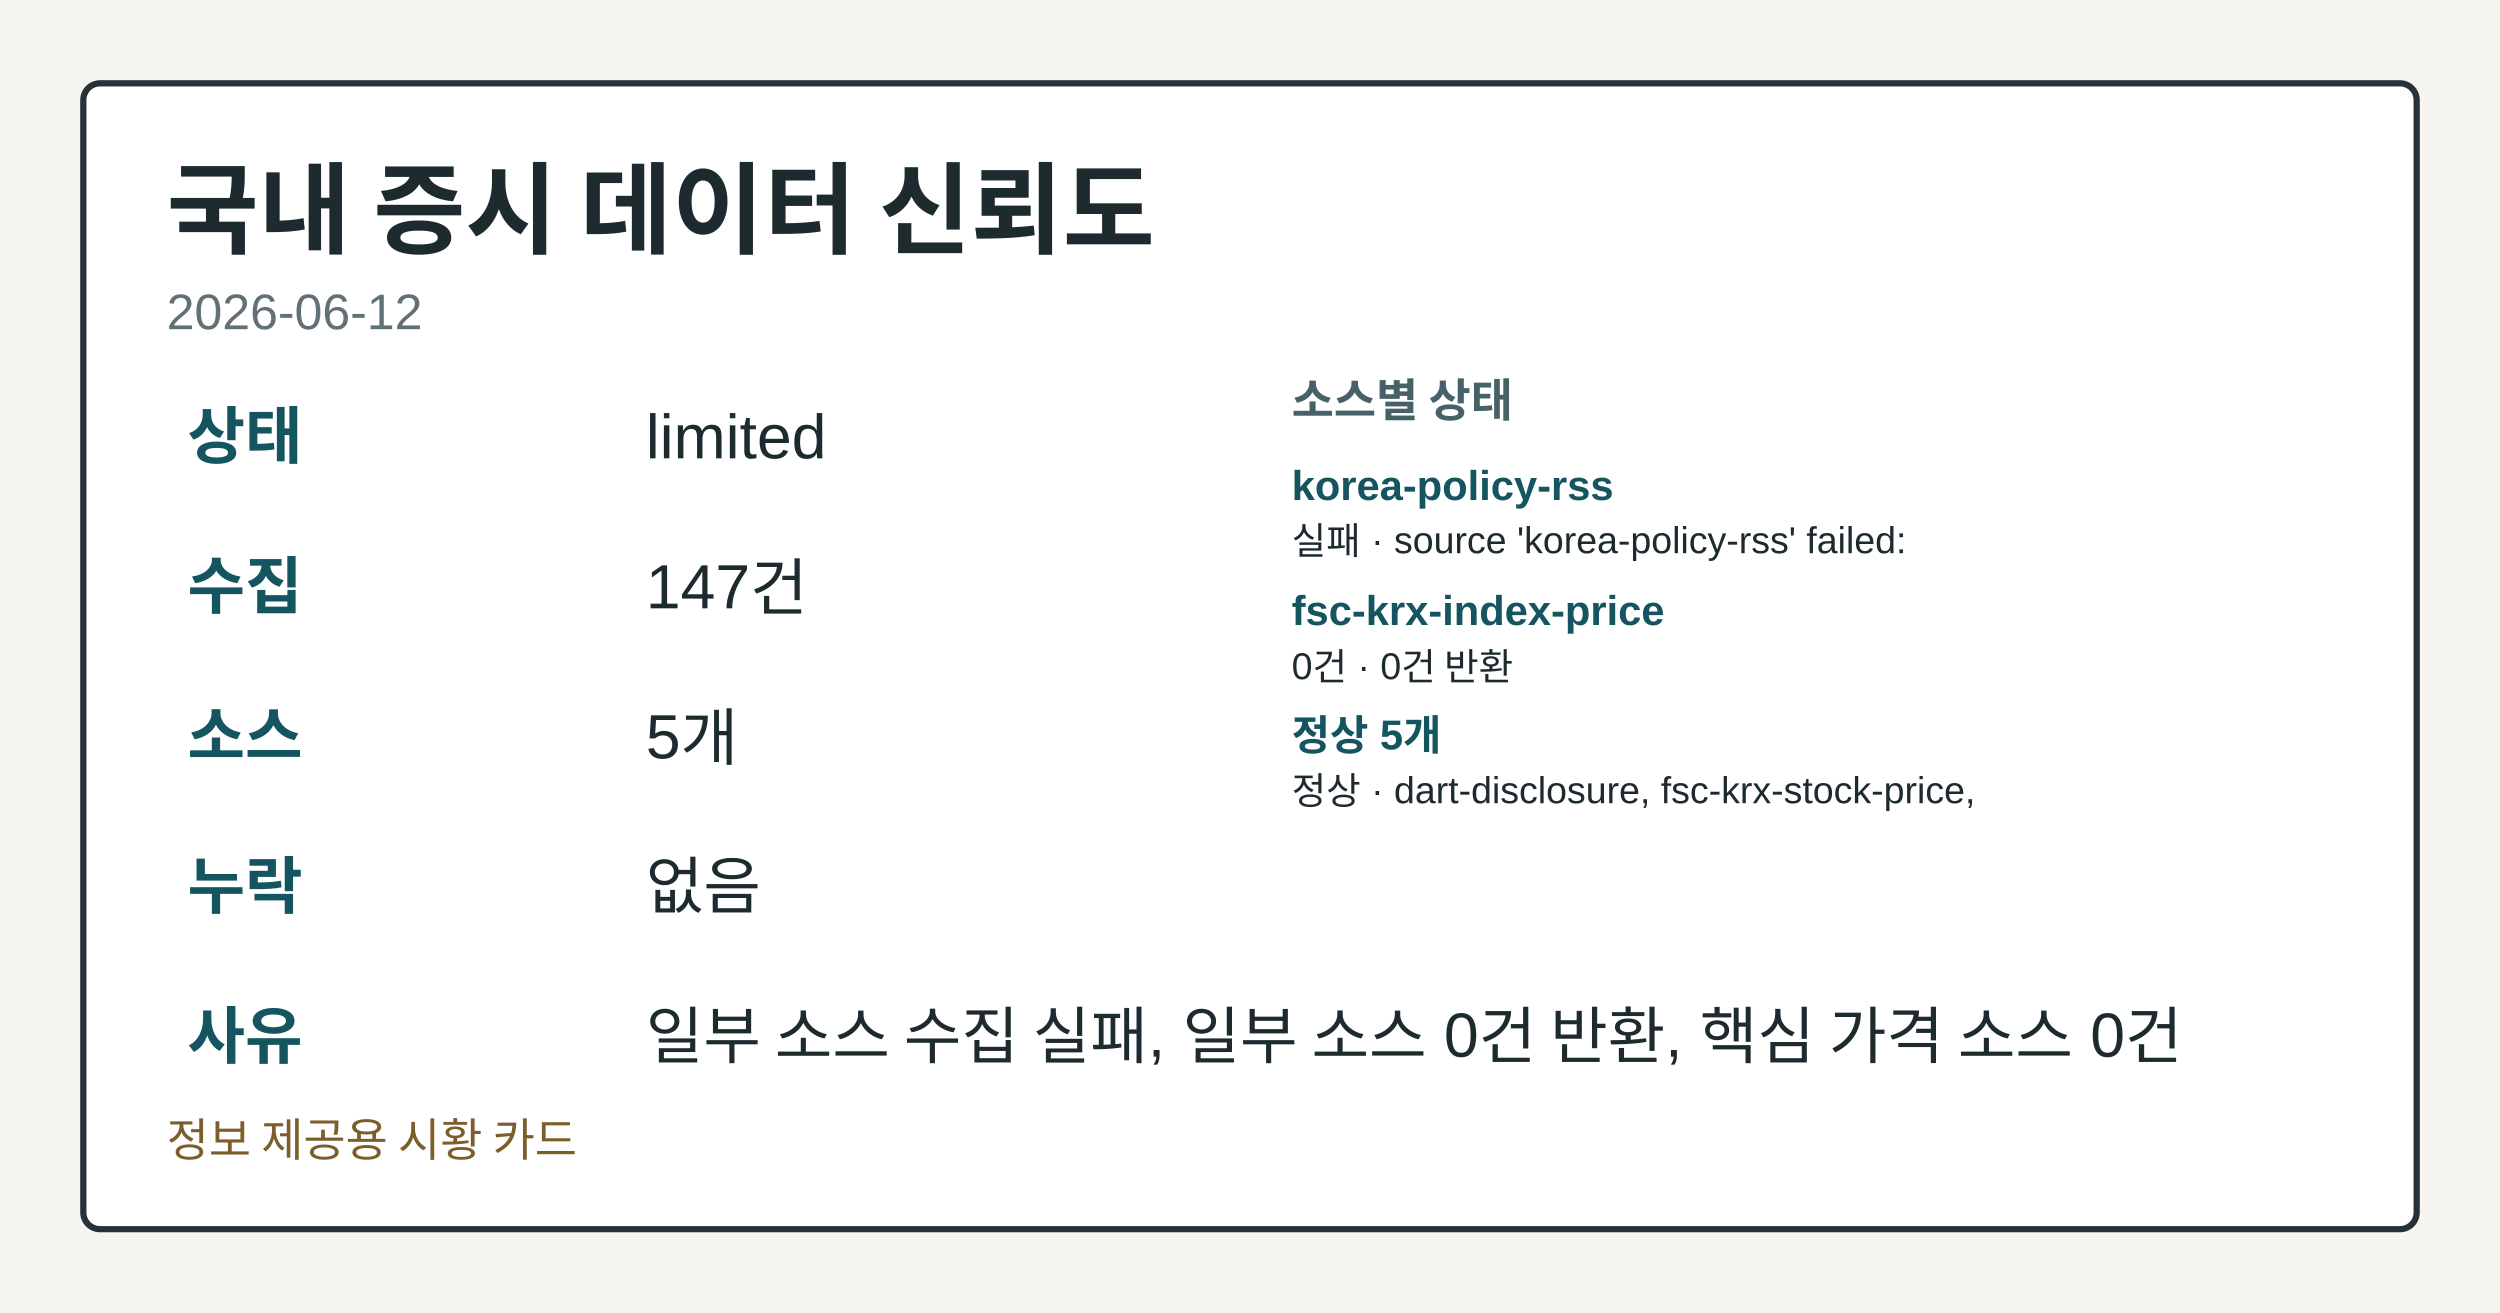
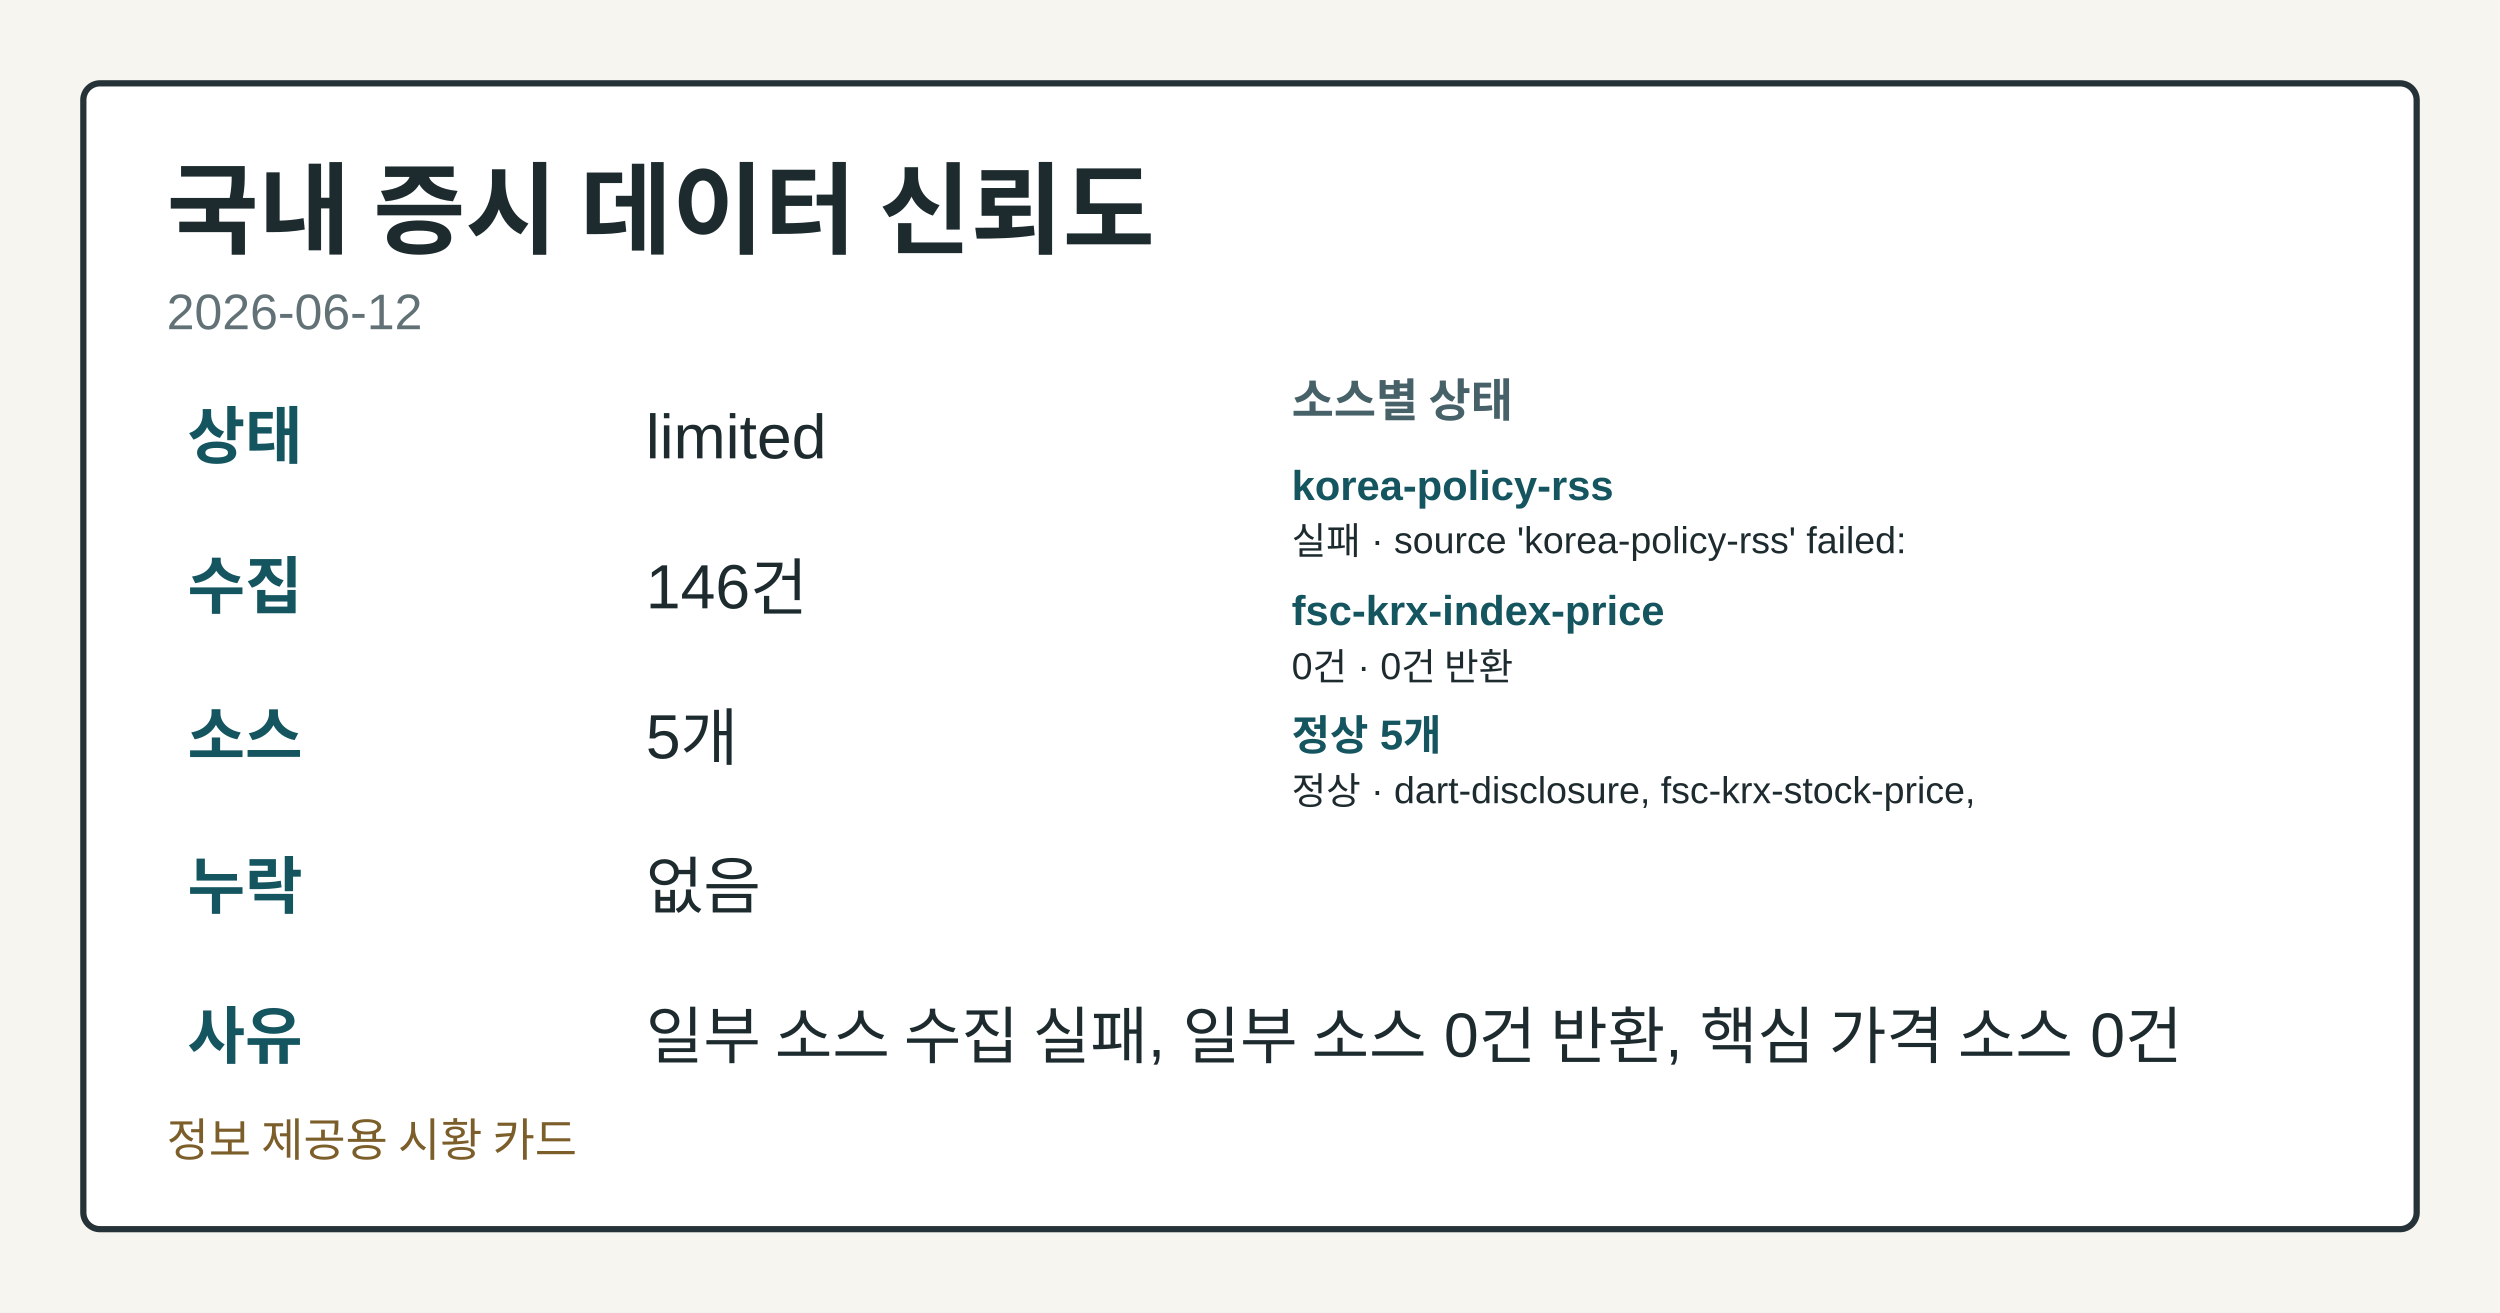
<svg xmlns="http://www.w3.org/2000/svg" width="1200" height="630" viewBox="0 0 1200 630" role="img" aria-label="국내 증시 데이터 신뢰도">
  <style>.card-bg{fill:#f7f5ef;}.card-frame{fill:#ffffff;stroke:#253238;}.card-title{fill:#1d2b2f;}.card-subtitle{fill:#617176;}.card-label{fill:#476169;}.card-emphasis{fill:#14555f;}.card-text{fill:#1d2b2f;}.card-disclaimer{fill:#7b5e2a;}@media (prefers-color-scheme: dark){.card-bg{fill:#0f1417;}.card-frame{fill:#1a2026;stroke:#9fb1ba;}.card-title{fill:#f4f6f8;}.card-subtitle{fill:#bfcdd4;}.card-label{fill:#a8c0c8;}.card-emphasis{fill:#7adfe8;}.card-text{fill:#e8eef1;}.card-disclaimer{fill:#e2c489;}}</style>
  <rect class="card-bg" width="1200" height="630" />
  <rect class="card-frame" x="40" y="40" width="1120" height="550" rx="8" stroke-width="3" />
  <text class="card-title" x="80" y="118" font-family="&quot;Noto Sans KR&quot;, Arial, sans-serif" font-size="48" font-weight="700">국내 증시 데이터 신뢰도</text>
  <text class="card-subtitle" x="80" y="158" font-family="&quot;Noto Sans KR&quot;, Arial, sans-serif" font-size="24">2026-06-12</text>
  <text class="card-emphasis" x="90" y="220" font-family="&quot;Noto Sans KR&quot;, Arial, sans-serif" font-size="30" font-weight="700">상태</text>
  <text class="card-text" x="310" y="220" font-family="&quot;Noto Sans KR&quot;, Arial, sans-serif" font-size="30">limited</text>
  <text class="card-emphasis" x="90" y="292" font-family="&quot;Noto Sans KR&quot;, Arial, sans-serif" font-size="30" font-weight="700">수집</text>
-   <text class="card-text" x="310" y="292" font-family="&quot;Noto Sans KR&quot;, Arial, sans-serif" font-size="30">147건</text>
+   <text class="card-text" x="310" y="292" font-family="&quot;Noto Sans KR&quot;, Arial, sans-serif" font-size="30">146건</text>
  <text class="card-emphasis" x="90" y="364" font-family="&quot;Noto Sans KR&quot;, Arial, sans-serif" font-size="30" font-weight="700">소스</text>
  <text class="card-text" x="310" y="364" font-family="&quot;Noto Sans KR&quot;, Arial, sans-serif" font-size="30">5개</text>
  <text class="card-emphasis" x="90" y="436" font-family="&quot;Noto Sans KR&quot;, Arial, sans-serif" font-size="30" font-weight="700">누락</text>
  <text class="card-text" x="310" y="436" font-family="&quot;Noto Sans KR&quot;, Arial, sans-serif" font-size="30">없음</text>
  <text class="card-emphasis" x="90" y="508" font-family="&quot;Noto Sans KR&quot;, Arial, sans-serif" font-size="30" font-weight="700">사유</text>
  <text class="card-text" x="310" y="508" font-family="&quot;Noto Sans KR&quot;, Arial, sans-serif" font-size="30">일부 소스 수집 실패, 일부 소스 0건 반환, 핵심 가격 소스 0건</text>
  <text class="card-label" x="620" y="200" font-family="&quot;Noto Sans KR&quot;, Arial, sans-serif" font-size="22" font-weight="700">소스별 상태</text>
  <text class="card-emphasis" x="620" y="240" font-family="&quot;Noto Sans KR&quot;, Arial, sans-serif" font-size="20" font-weight="700">korea-policy-rss</text>
  <text class="card-text" x="620" y="266" font-family="&quot;Noto Sans KR&quot;, Arial, sans-serif" font-size="18">실패 · source 'korea-policy-rss' failed:</text>
  <text class="card-emphasis" x="620" y="300" font-family="&quot;Noto Sans KR&quot;, Arial, sans-serif" font-size="20" font-weight="700">fsc-krx-index-price</text>
  <text class="card-text" x="620" y="326" font-family="&quot;Noto Sans KR&quot;, Arial, sans-serif" font-size="18">0건 · 0건 반환</text>
  <text class="card-emphasis" x="620" y="360" font-family="&quot;Noto Sans KR&quot;, Arial, sans-serif" font-size="20" font-weight="700">정상 5개</text>
  <text class="card-text" x="620" y="386" font-family="&quot;Noto Sans KR&quot;, Arial, sans-serif" font-size="18">정상 · dart-disclosure, fsc-krx-stock-price,</text>
  <text class="card-disclaimer" x="80" y="555" font-family="&quot;Noto Sans KR&quot;, Arial, sans-serif" font-size="22">정보 제공용 시황 카드</text>
</svg>
